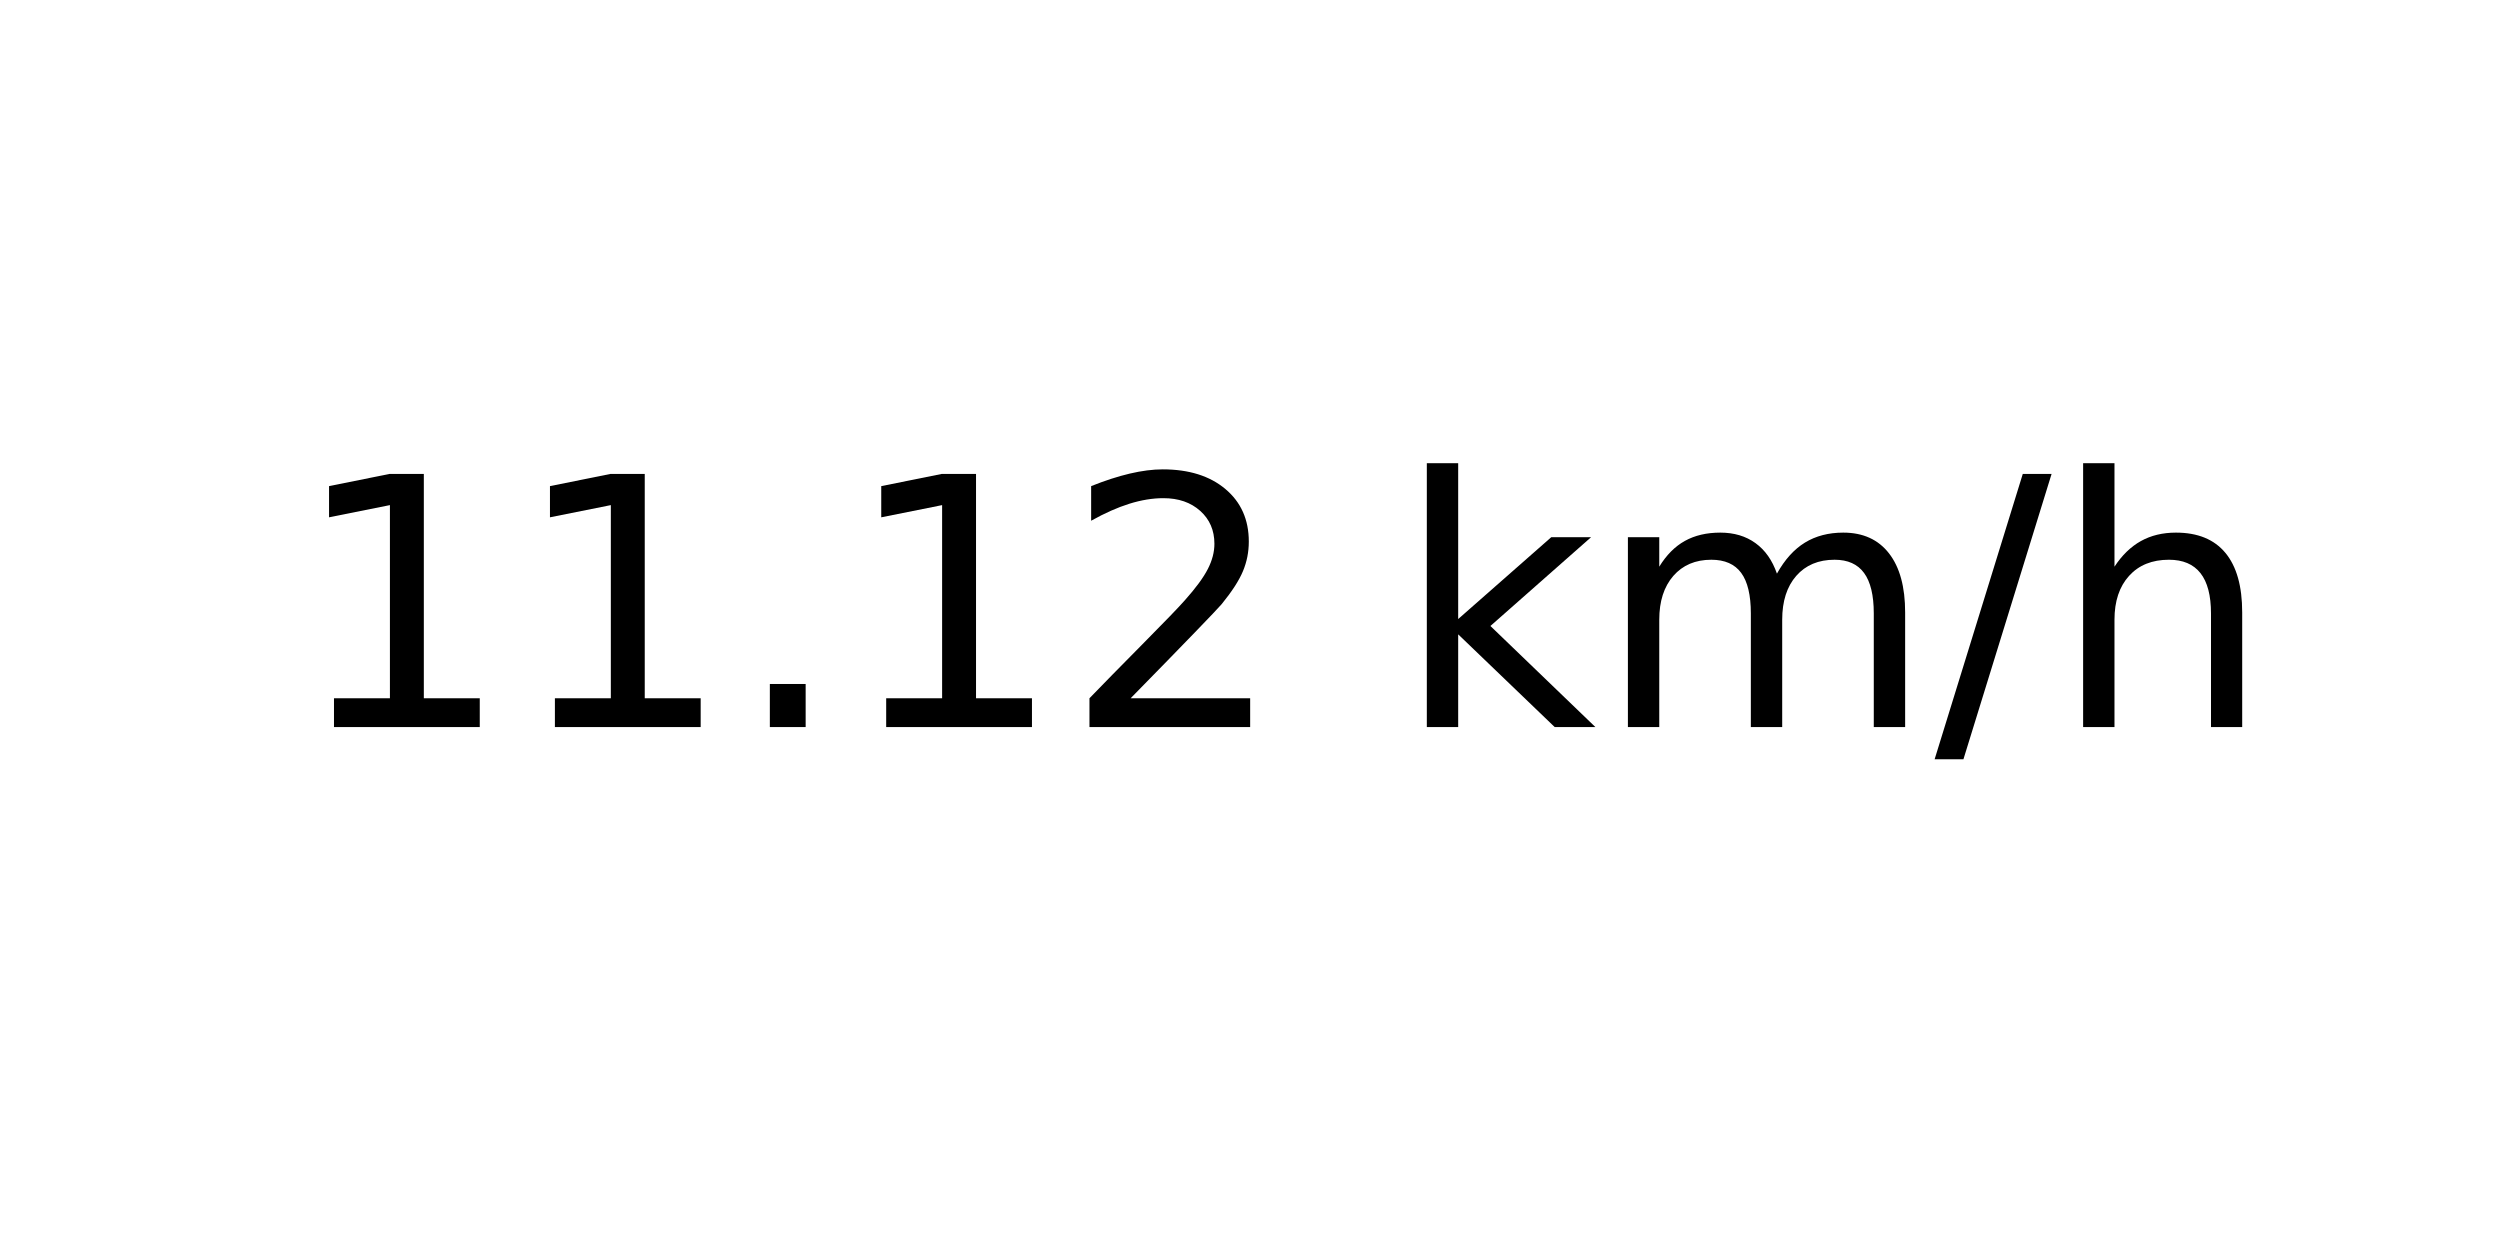
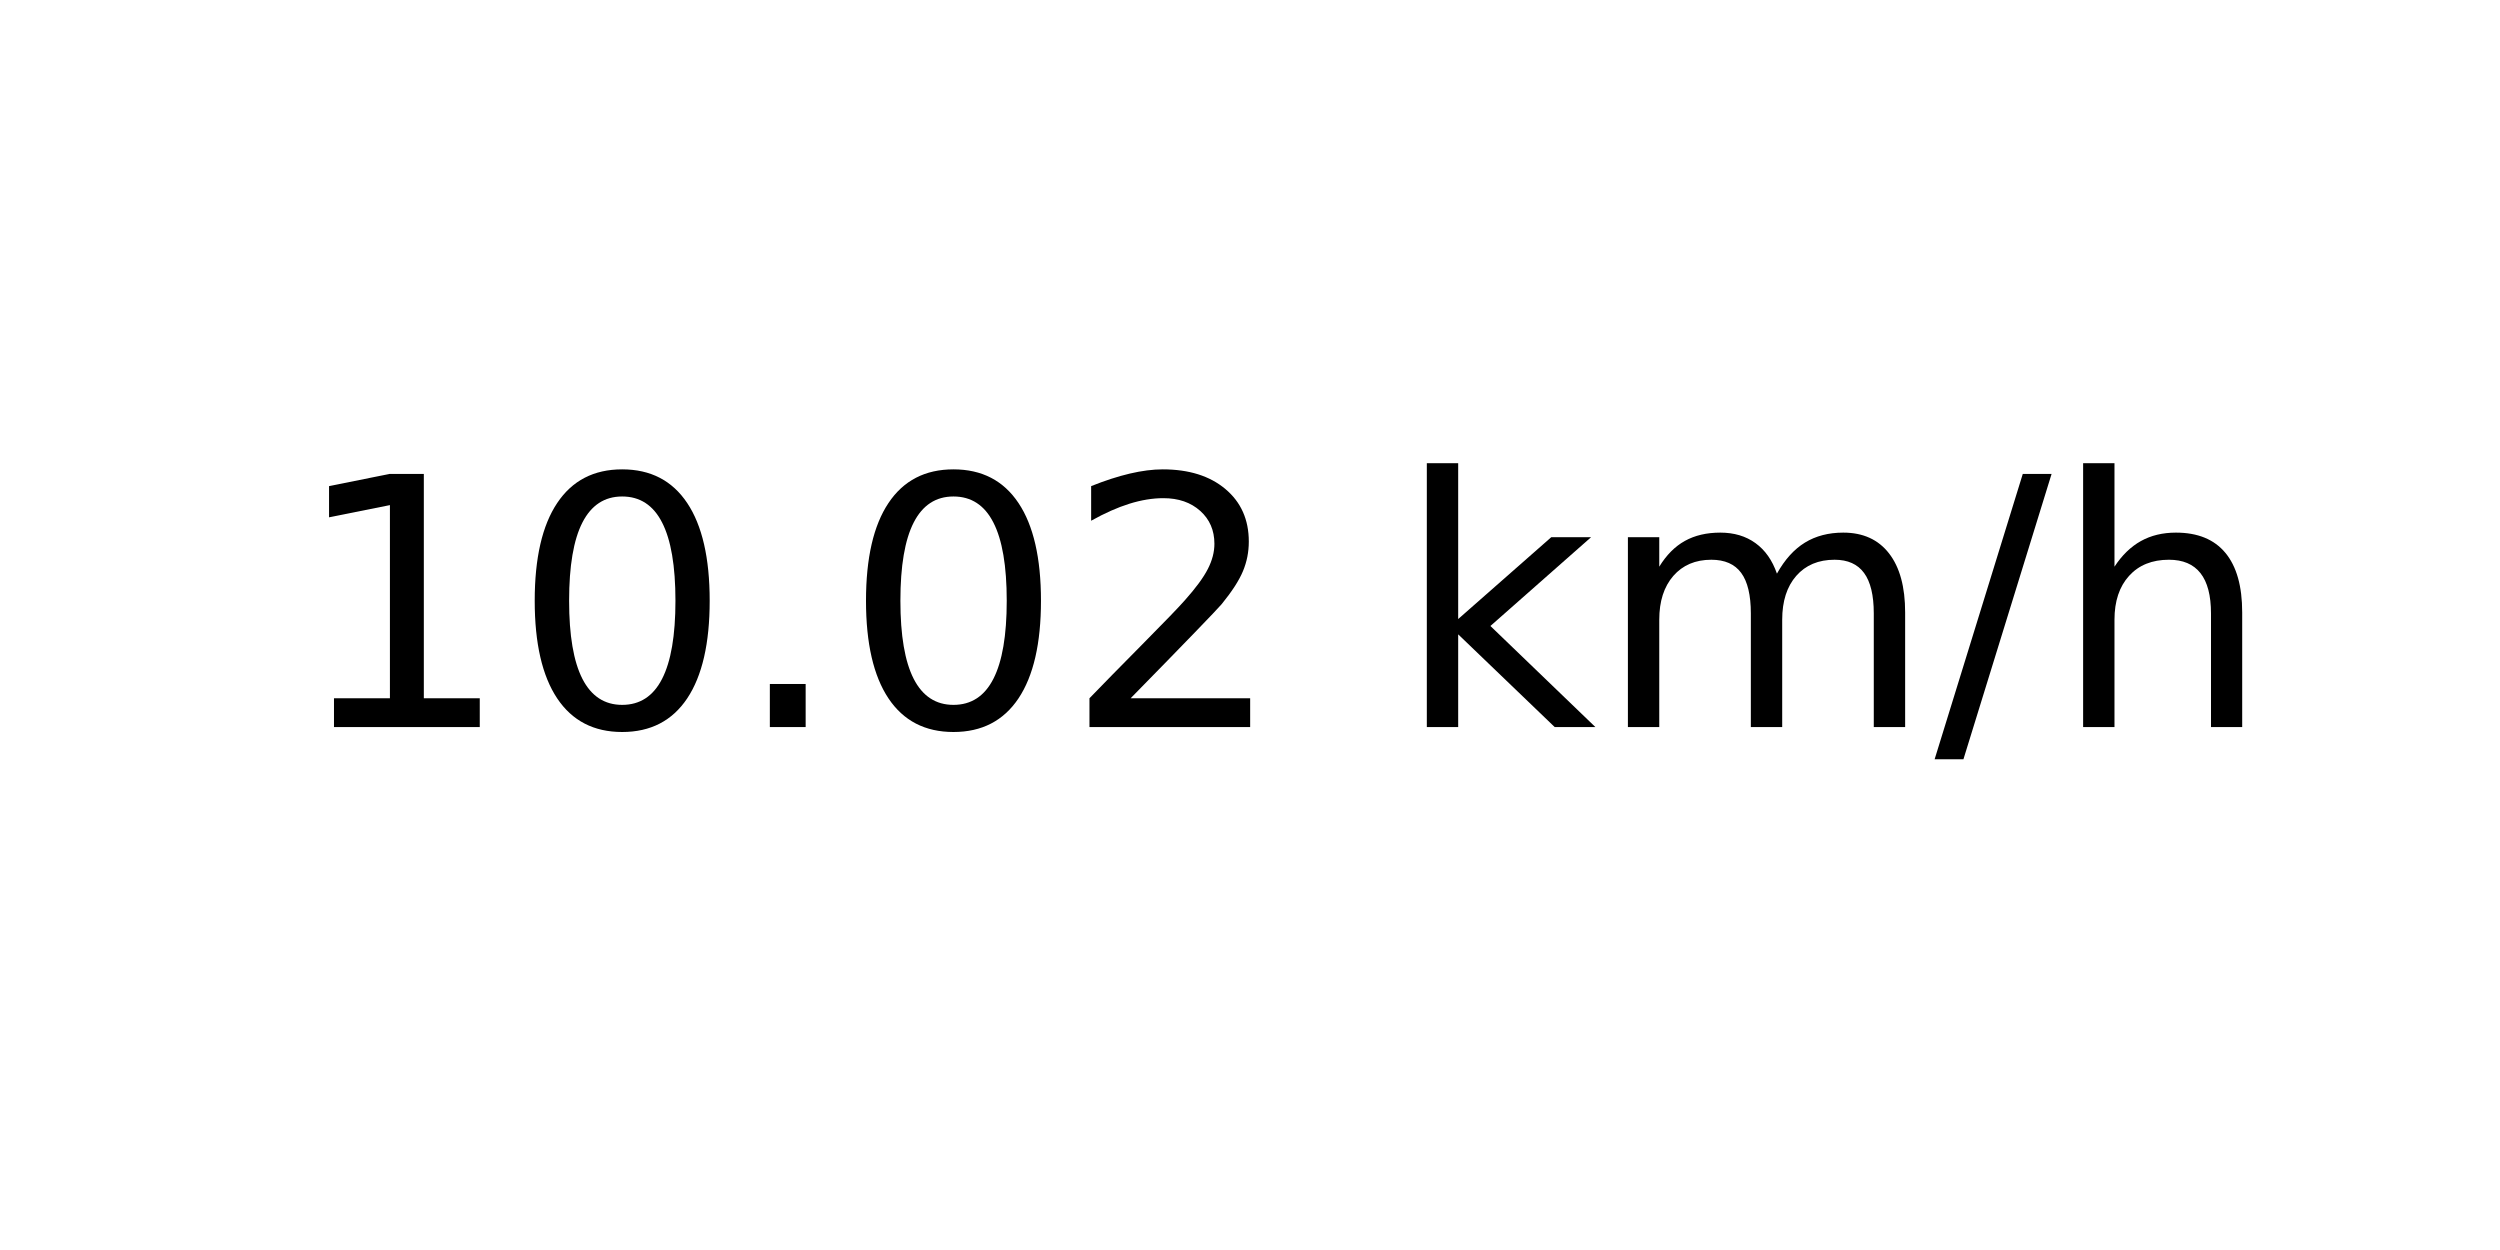
<svg xmlns="http://www.w3.org/2000/svg" xmlns:xlink="http://www.w3.org/1999/xlink" width="72pt" height="36pt" viewBox="0 0 72 36" version="1.1">
  <defs>
    <style type="text/css">*{stroke-linejoin: round; stroke-linecap: butt}</style>
  </defs>
  <g id="figure_1">
    <g id="axes_1">
      <g id="text_1">
        <g transform="translate(8.378125 20.93937) scale(0.1 -0.1)">
          <defs>
            <path id="DejaVuSans-31" d="M 794 531  L 1825 531  L 1825 4091  L 703 3866  L 703 4441  L 1819 4666  L 2450 4666  L 2450 531  L 3481 531  L 3481 0  L 794 0  L 794 531  z " transform="scale(0.015625)" />
+             <path id="DejaVuSans-30" d="M 2034 4250  Q 1547 4250 1301 3770  Q 1056 3291 1056 2328  Q 1056 1369 1301 889  Q 1547 409 2034 409  Q 2525 409 2770 889  Q 3016 1369 3016 2328  Q 3016 3291 2770 3770  Q 2525 4250 2034 4250  z M 2034 4750  Q 2819 4750 3233 4129  Q 3647 3509 3647 2328  Q 3647 1150 3233 529  Q 2819 -91 2034 -91  Q 1250 -91 836 529  Q 422 1150 422 2328  Q 422 3509 836 4129  Q 1250 4750 2034 4750  z " transform="scale(0.015625)" />
            <path id="DejaVuSans-2e" d="M 684 794  L 1344 794  L 1344 0  L 684 0  L 684 794  z " transform="scale(0.015625)" />
            <path id="DejaVuSans-32" d="M 1228 531  L 3431 531  L 3431 0  L 469 0  L 469 531  Q 828 903 1448 1529  Q 2069 2156 2228 2338  Q 2531 2678 2651 2914  Q 2772 3150 2772 3378  Q 2772 3750 2511 3984  Q 2250 4219 1831 4219  Q 1534 4219 1204 4116  Q 875 4013 500 3803  L 500 4441  Q 881 4594 1212 4672  Q 1544 4750 1819 4750  Q 2544 4750 2975 4387  Q 3406 4025 3406 3419  Q 3406 3131 3298 2873  Q 3191 2616 2906 2266  Q 2828 2175 2409 1742  Q 1991 1309 1228 531  z " transform="scale(0.015625)" />
            <path id="DejaVuSans-20" transform="scale(0.015625)" />
            <path id="DejaVuSans-6b" d="M 581 4863  L 1159 4863  L 1159 1991  L 2875 3500  L 3609 3500  L 1753 1863  L 3688 0  L 2938 0  L 1159 1709  L 1159 0  L 581 0  L 581 4863  z " transform="scale(0.015625)" />
            <path id="DejaVuSans-6d" d="M 3328 2828  Q 3544 3216 3844 3400  Q 4144 3584 4550 3584  Q 5097 3584 5394 3201  Q 5691 2819 5691 2113  L 5691 0  L 5113 0  L 5113 2094  Q 5113 2597 4934 2840  Q 4756 3084 4391 3084  Q 3944 3084 3684 2787  Q 3425 2491 3425 1978  L 3425 0  L 2847 0  L 2847 2094  Q 2847 2600 2669 2842  Q 2491 3084 2119 3084  Q 1678 3084 1418 2786  Q 1159 2488 1159 1978  L 1159 0  L 581 0  L 581 3500  L 1159 3500  L 1159 2956  Q 1356 3278 1631 3431  Q 1906 3584 2284 3584  Q 2666 3584 2933 3390  Q 3200 3197 3328 2828  z " transform="scale(0.015625)" />
            <path id="DejaVuSans-2f" d="M 1625 4666  L 2156 4666  L 531 -594  L 0 -594  L 1625 4666  z " transform="scale(0.015625)" />
            <path id="DejaVuSans-68" d="M 3513 2113  L 3513 0  L 2938 0  L 2938 2094  Q 2938 2591 2744 2837  Q 2550 3084 2163 3084  Q 1697 3084 1428 2787  Q 1159 2491 1159 1978  L 1159 0  L 581 0  L 581 4863  L 1159 4863  L 1159 2956  Q 1366 3272 1645 3428  Q 1925 3584 2291 3584  Q 2894 3584 3203 3211  Q 3513 2838 3513 2113  z " transform="scale(0.015625)" />
          </defs>
          <use xlink:href="#DejaVuSans-31" />
-           <use xlink:href="#DejaVuSans-31" x="63.623" />
+           <use xlink:href="#DejaVuSans-30" x="63.623" />
          <use xlink:href="#DejaVuSans-2e" x="127.246" />
-           <use xlink:href="#DejaVuSans-31" x="159.033" />
+           <use xlink:href="#DejaVuSans-30" x="159.033" />
          <use xlink:href="#DejaVuSans-32" x="222.656" />
          <use xlink:href="#DejaVuSans-20" x="286.279" />
          <use xlink:href="#DejaVuSans-6b" x="318.066" />
          <use xlink:href="#DejaVuSans-6d" x="375.977" />
          <use xlink:href="#DejaVuSans-2f" x="473.389" />
          <use xlink:href="#DejaVuSans-68" x="507.08" />
        </g>
      </g>
    </g>
  </g>
</svg>
